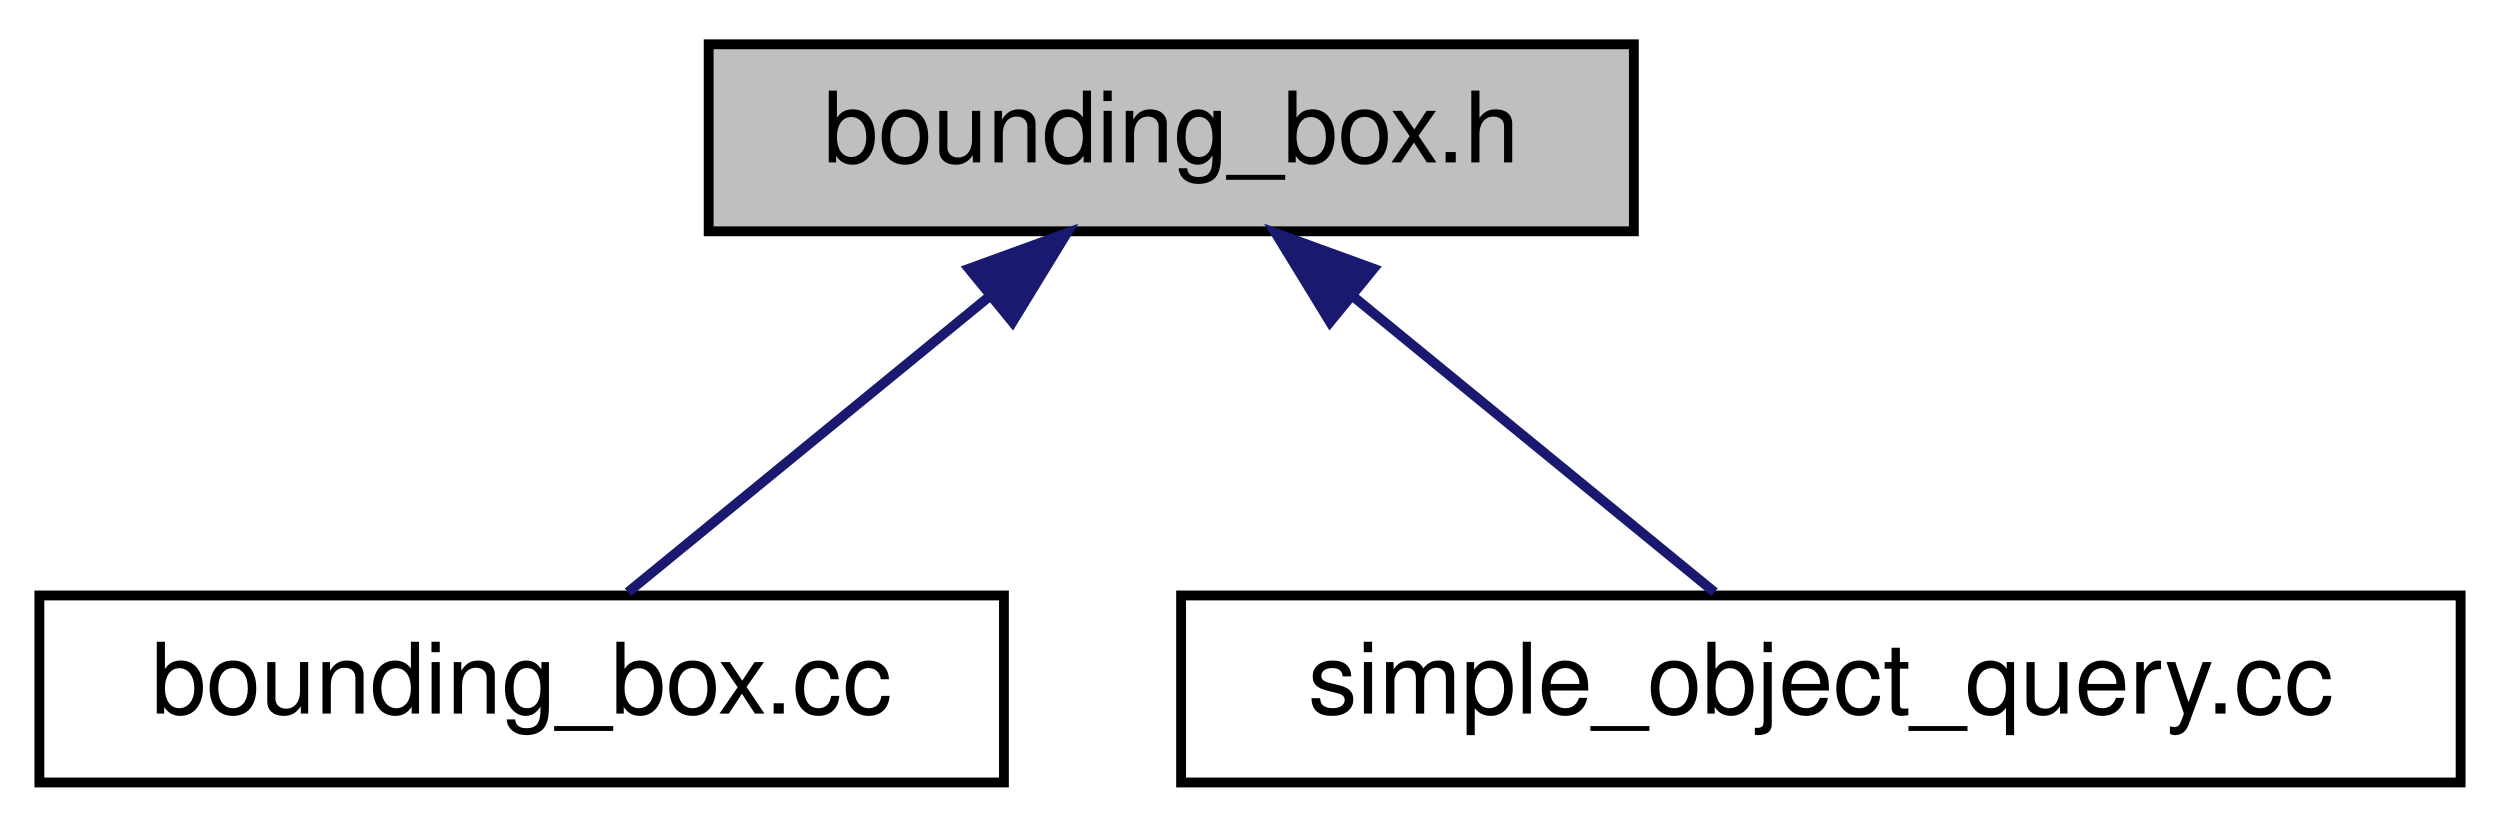
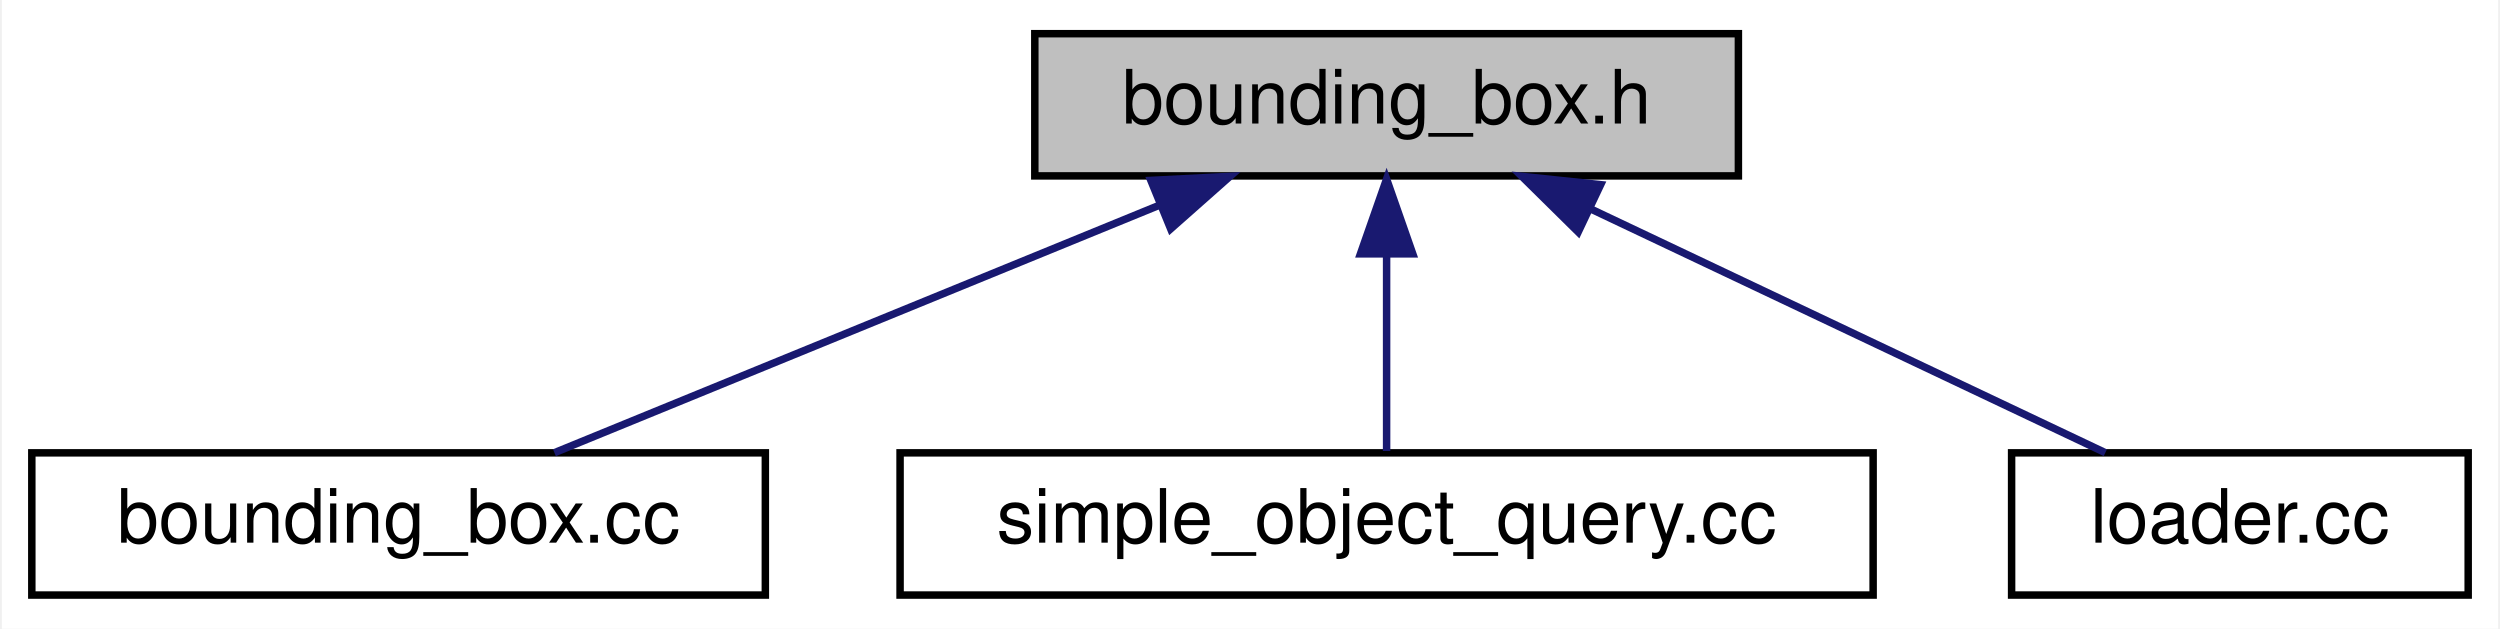
- <svg xmlns="http://www.w3.org/2000/svg" xmlns:xlink="http://www.w3.org/1999/xlink" width="254pt" height="84pt" viewBox="0.00 0.00 254.00 84.00">
+ <svg xmlns="http://www.w3.org/2000/svg" xmlns:xlink="http://www.w3.org/1999/xlink" width="334pt" height="84pt" viewBox="0.00 0.00 333.50 84.00">
  <g id="graph0" class="graph" transform="scale(1 1) rotate(0) translate(4 80)">
-     <polygon fill="white" stroke="transparent" points="-4,4 -4,-80 250,-80 250,4 -4,4" />
+     <polygon fill="white" stroke="transparent" points="-4,4 -4,-80 329.5,-80 329.5,4 -4,4" />
    <g id="node1" class="node">
      <g id="a_node1">
        <a xlink:title=" ">
-           <polygon fill="#bfbfbf" stroke="black" points="68,-56.5 68,-75.5 162,-75.5 162,-56.5 68,-56.5" />
-           <text text-anchor="middle" x="115" y="-63.5" font-family="Helvetica,sans-Serif" font-size="10.00">bounding_box.h</text>
+           <polygon fill="#bfbfbf" stroke="black" points="134,-56.5 134,-75.5 228,-75.5 228,-56.5 134,-56.5" />
+           <text text-anchor="middle" x="181" y="-63.5" font-family="Helvetica,sans-Serif" font-size="10.00">bounding_box.h</text>
        </a>
      </g>
    </g>
    <g id="node2" class="node">
      <g id="a_node2">
        <a xlink:href="bounding__box_8cc.html" target="_top" xlink:title=" ">
          <polygon fill="white" stroke="black" points="0,-0.5 0,-19.5 98,-19.5 98,-0.5 0,-0.5" />
          <text text-anchor="middle" x="49" y="-7.5" font-family="Helvetica,sans-Serif" font-size="10.00">bounding_box.cc</text>
        </a>
      </g>
    </g>
    <g id="edge1" class="edge">
-       <path fill="none" stroke="midnightblue" d="M96.45,-49.82C84.62,-40.15 69.71,-27.95 59.8,-19.83" />
-       <polygon fill="midnightblue" stroke="midnightblue" points="94.44,-52.7 104.4,-56.32 98.87,-47.28 94.44,-52.7" />
+       <path fill="none" stroke="midnightblue" d="M150.78,-52.64C126.01,-42.5 91.6,-28.43 69.82,-19.52" />
+       <polygon fill="midnightblue" stroke="midnightblue" points="149.5,-55.9 160.08,-56.44 152.15,-49.42 149.5,-55.9" />
    </g>
    <g id="node3" class="node">
      <g id="a_node3">
        <a xlink:href="simple__object__query_8cc.html" target="_top" xlink:title=" ">
          <polygon fill="white" stroke="black" points="116,-0.5 116,-19.5 246,-19.5 246,-0.5 116,-0.5" />
          <text text-anchor="middle" x="181" y="-7.5" font-family="Helvetica,sans-Serif" font-size="10.00">simple_object_query.cc</text>
        </a>
      </g>
    </g>
    <g id="edge2" class="edge">
-       <path fill="none" stroke="midnightblue" d="M133.55,-49.82C145.38,-40.15 160.29,-27.95 170.2,-19.83" />
-       <polygon fill="midnightblue" stroke="midnightblue" points="131.13,-47.28 125.6,-56.32 135.56,-52.7 131.13,-47.28" />
+       <path fill="none" stroke="midnightblue" d="M181,-45.8C181,-36.91 181,-26.78 181,-19.75" />
+       <polygon fill="midnightblue" stroke="midnightblue" points="177.5,-46.08 181,-56.08 184.5,-46.08 177.5,-46.08" />
+     </g>
+     <g id="node4" class="node">
+       <g id="a_node4">
+         <a xlink:href="loader_8cc.html" target="_top" xlink:title=" ">
+           <polygon fill="white" stroke="black" points="264.5,-0.5 264.5,-19.5 325.5,-19.5 325.5,-0.5 264.5,-0.5" />
+           <text text-anchor="middle" x="295" y="-7.5" font-family="Helvetica,sans-Serif" font-size="10.00">loader.cc</text>
+         </a>
+       </g>
+     </g>
+     <g id="edge3" class="edge">
+       <path fill="none" stroke="midnightblue" d="M208.24,-52.1C229.54,-42.01 258.54,-28.27 277.02,-19.52" />
+       <polygon fill="midnightblue" stroke="midnightblue" points="206.6,-49 199.06,-56.44 209.6,-55.33 206.6,-49" />
    </g>
  </g>
</svg>
